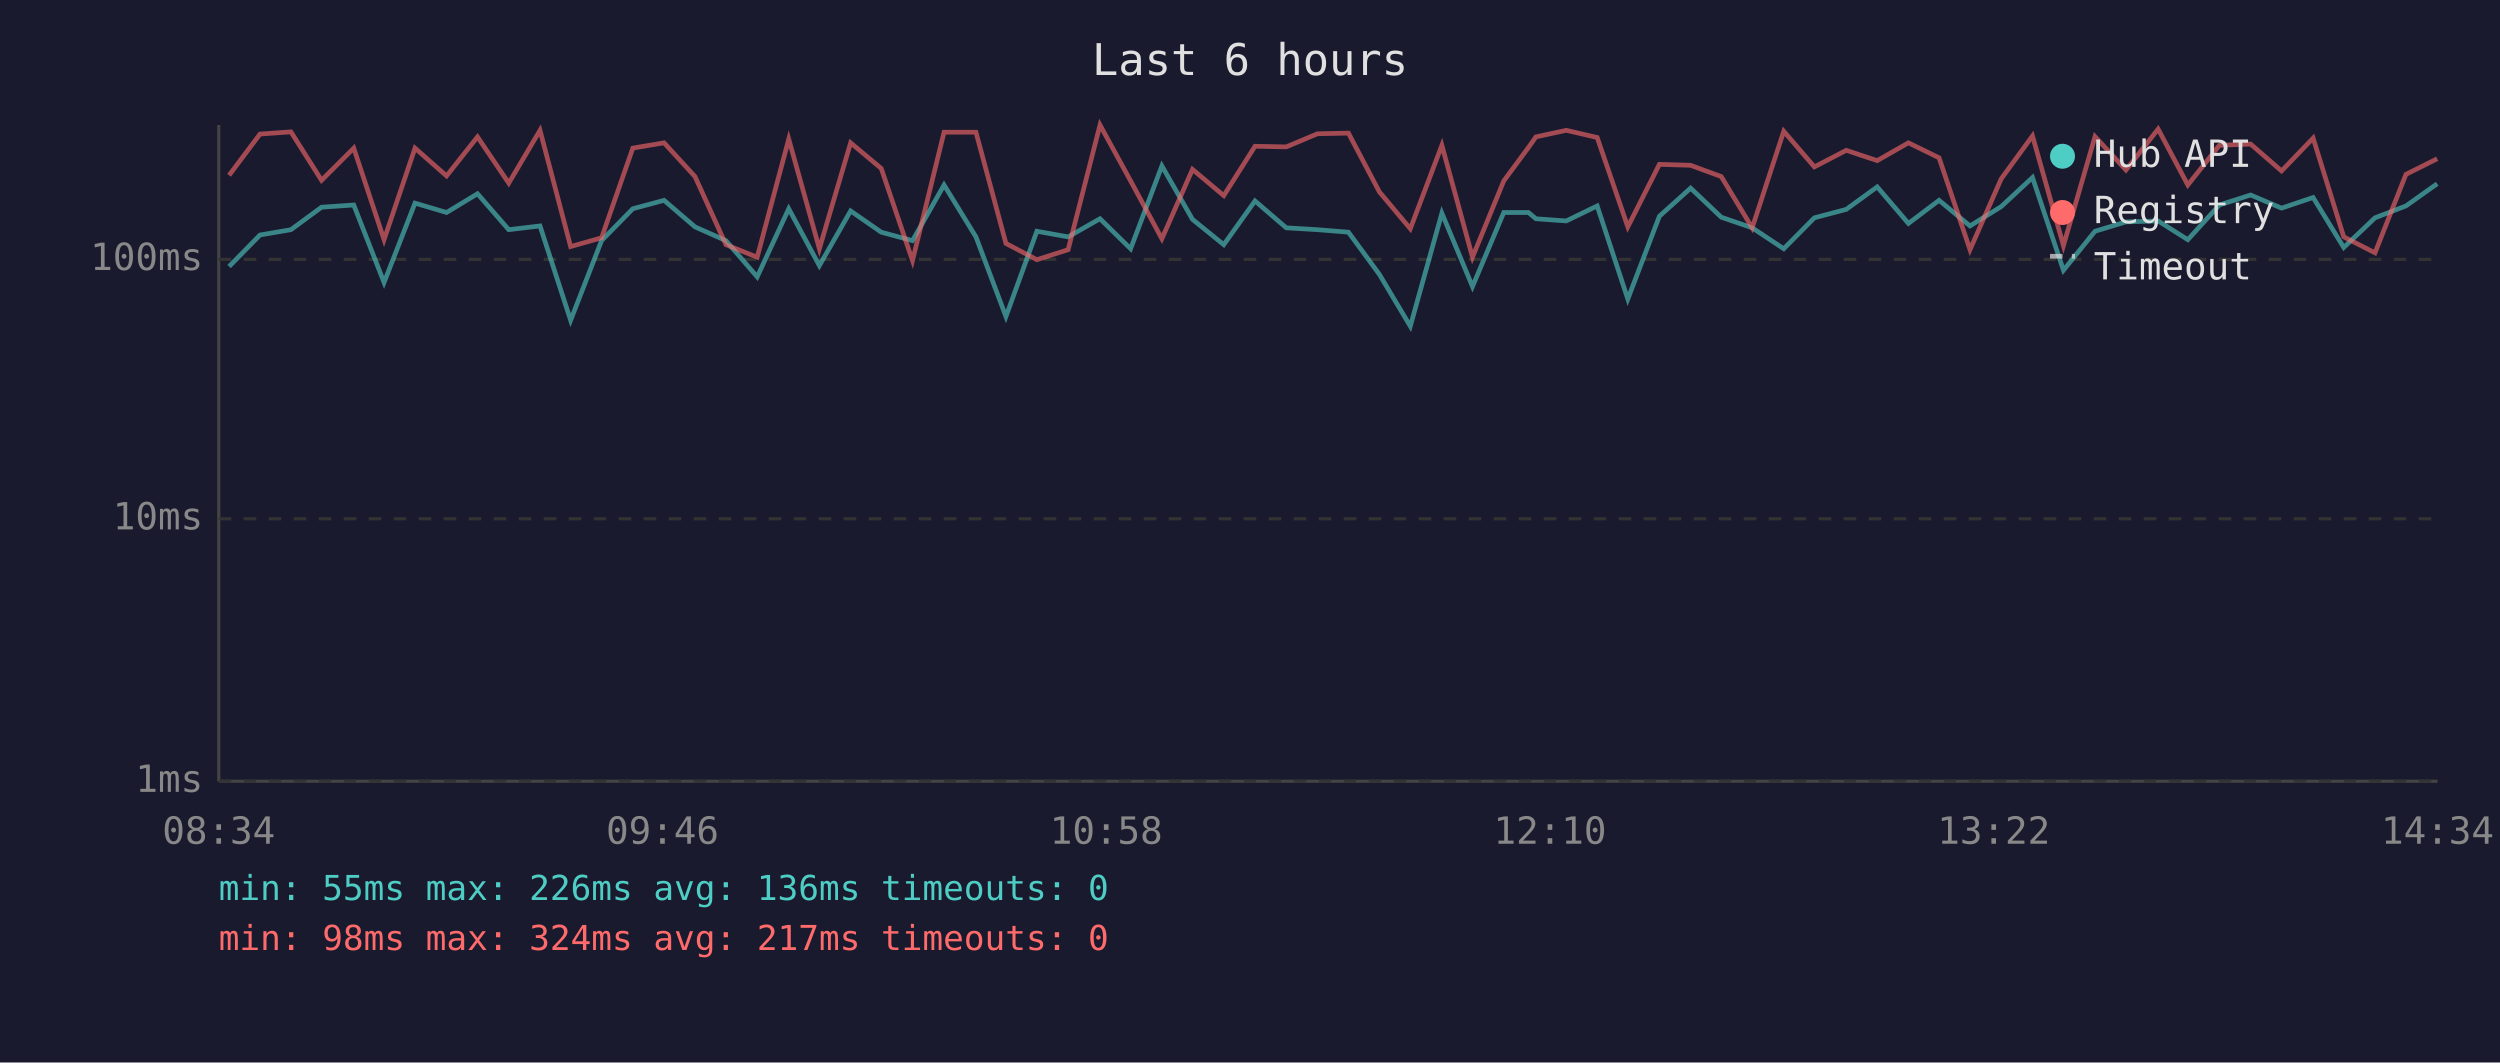
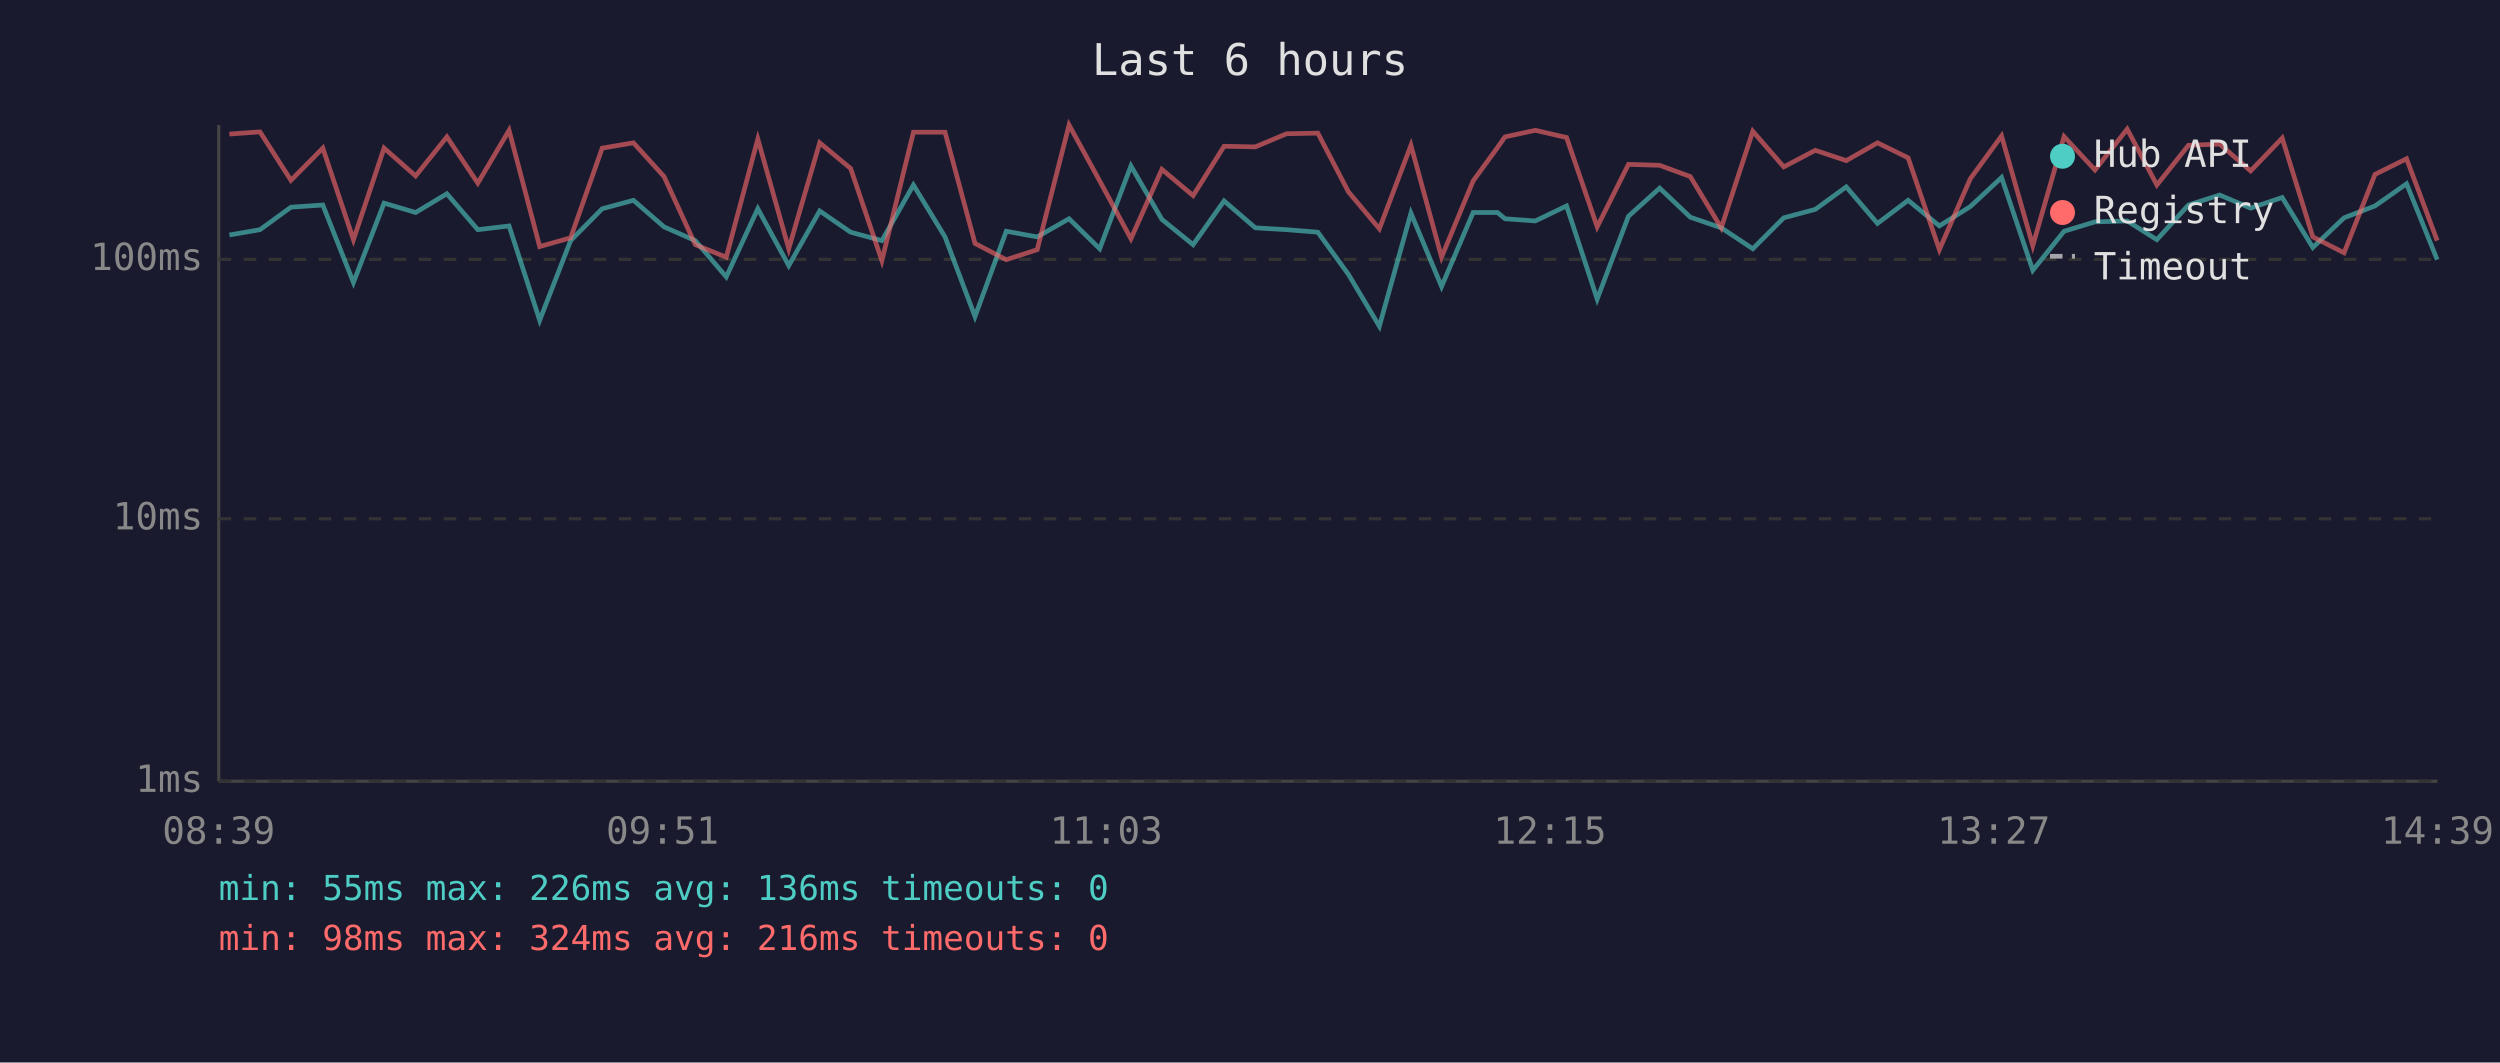
<svg xmlns="http://www.w3.org/2000/svg" viewBox="0 0 800 340" font-family="monospace" font-size="12">
  <rect width="800" height="340" fill="#1a1a2e" />
  <text x="400" y="24" fill="#e0e0e0" font-size="14" text-anchor="middle">Last 6 hours</text>
  <line x1="70" y1="40" x2="70" y2="250" stroke="#444" stroke-width="1" />
  <line x1="70" y1="250" x2="780" y2="250" stroke="#444" stroke-width="1" />
  <line x1="70" y1="250" x2="780" y2="250" stroke="#333" stroke-width="1" stroke-dasharray="4" />
  <text x="65" y="250" fill="#888" text-anchor="end" dominant-baseline="middle">1ms</text>
  <line x1="70" y1="166" x2="780" y2="166" stroke="#333" stroke-width="1" stroke-dasharray="4" />
  <text x="65" y="166" fill="#888" text-anchor="end" dominant-baseline="middle">10ms</text>
  <line x1="70" y1="83" x2="780" y2="83" stroke="#333" stroke-width="1" stroke-dasharray="4" />
  <text x="65" y="83" fill="#888" text-anchor="end" dominant-baseline="middle">100ms</text>
-   <text x="70" y="270" fill="#888" text-anchor="middle">08:34</text>
-   <text x="212" y="270" fill="#888" text-anchor="middle">09:46</text>
-   <text x="354" y="270" fill="#888" text-anchor="middle">10:58</text>
-   <text x="496" y="270" fill="#888" text-anchor="middle">12:10</text>
-   <text x="638" y="270" fill="#888" text-anchor="middle">13:22</text>
-   <text x="780" y="270" fill="#888" text-anchor="middle">14:34</text>
-   <polyline points="73.3,85.3 83.2,75.2 93.1,73.5 102.9,66.3 113.2,65.6 122.9,90.4 132.8,65.0 142.9,68.0 152.8,62.0 162.8,73.5 172.8,72.3 182.6,102.5 192.5,77.0 202.5,66.8 212.5,64.1 222.4,72.6 232.3,77.0 242.3,88.6 252.4,66.8 262.2,85.0 272.2,67.5 282.0,74.3 292.0,77.0 302.1,59.2 312.3,75.8 321.9,101.3 331.8,74.0 341.8,75.8 352.0,70.0 361.8,79.6 371.8,53.1 381.6,70.2 391.6,78.3 401.6,64.3 411.6,72.9 421.6,73.5 431.5,74.3 441.4,87.8 451.3,104.4 461.4,68.2 471.2,91.7 481.2,68.0 489.1,68.0 491.5,70.0 501.2,70.7 511.1,65.9 520.9,95.7 531.0,69.2 541.0,60.2 550.8,69.5 560.7,72.9 570.8,79.6 580.6,69.7 590.8,67.0 600.7,59.8 610.7,71.5 620.5,64.1 630.4,72.3 640.4,66.1 650.4,56.8 660.3,86.5 670.4,74.0 680.3,71.0 690.6,70.7 700.1,76.7 710.2,65.6 720.2,62.4 730.1,66.6 740.2,63.2 750.0,79.2 760.0,69.7 769.9,65.9 779.9,58.8" fill="none" stroke="#4ecdc4" stroke-width="1.5" opacity="0.6" />
-   <polyline points="73.3,56.1 83.2,42.9 93.1,42.2 102.9,57.7 113.2,47.4 122.9,76.7 132.8,47.4 142.9,56.3 152.8,43.8 162.8,58.6 172.8,41.7 182.6,78.9 192.5,76.1 202.5,47.4 212.5,45.7 222.4,56.5 232.3,78.3 242.3,82.3 252.4,44.5 262.2,79.6 272.2,45.7 282.0,53.9 292.0,83.4 302.1,42.3 312.3,42.3 321.9,77.9 331.8,83.1 341.8,79.9 352.0,40.0 361.8,57.9 371.8,76.4 381.6,54.2 391.6,62.6 401.6,46.8 411.6,47.0 421.6,42.8 431.5,42.6 441.4,61.4 451.3,73.2 461.4,46.5 471.2,82.3 481.2,57.9 489.1,47.2 491.5,43.8 501.2,41.7 511.1,44.0 520.9,72.6 531.0,52.6 541.0,52.9 550.8,56.5 560.7,72.9 570.8,42.0 580.6,53.4 590.8,48.1 600.7,51.4 610.7,45.7 620.5,50.5 630.4,79.9 640.4,57.2 650.4,43.5 660.3,78.6 670.4,43.7 680.3,54.4 690.6,41.3 700.1,59.2 710.2,46.5 720.2,46.1 730.1,54.7 740.2,44.2 750.0,75.8 760.0,80.9 769.9,55.8 779.9,50.8" fill="none" stroke="#ff6b6b" stroke-width="1.5" opacity="0.6" />
+   <text x="70" y="270" fill="#888" text-anchor="middle">08:39</text>
+   <text x="212" y="270" fill="#888" text-anchor="middle">09:51</text>
+   <text x="354" y="270" fill="#888" text-anchor="middle">11:03</text>
+   <text x="496" y="270" fill="#888" text-anchor="middle">12:15</text>
+   <text x="638" y="270" fill="#888" text-anchor="middle">13:27</text>
+   <text x="780" y="270" fill="#888" text-anchor="middle">14:39</text>
+   <polyline points="73.4,75.2 83.2,73.5 93.1,66.3 103.3,65.6 113.1,90.4 122.9,65.0 133.0,68.0 143.0,62.0 152.9,73.5 162.9,72.3 172.7,102.5 182.6,77.0 192.7,66.8 202.7,64.1 212.5,72.6 222.5,77.0 232.4,88.6 242.5,66.8 252.4,85.0 262.3,67.5 272.2,74.3 282.2,77.0 292.3,59.2 302.4,75.8 312.0,101.3 322.0,74.0 331.9,75.8 342.1,70.0 351.9,79.6 361.9,53.1 371.8,70.2 381.8,78.3 391.7,64.3 401.7,72.9 411.7,73.5 421.7,74.3 431.5,87.8 441.4,104.4 451.5,68.2 461.3,91.7 471.4,68.0 479.2,68.0 481.6,70.0 491.3,70.7 501.3,65.9 511.1,95.7 521.1,69.2 531.1,60.2 540.9,69.5 550.8,72.9 560.9,79.6 570.8,69.7 580.9,67.0 590.8,59.8 600.8,71.5 610.6,64.1 620.6,72.3 630.5,66.1 640.5,56.8 650.5,86.5 660.5,74.0 670.4,71.0 680.7,70.7 690.2,76.7 700.3,65.6 710.3,62.4 720.2,66.6 730.3,63.2 740.1,79.2 750.1,69.7 760.0,65.9 770.1,58.8 779.9,83.1" fill="none" stroke="#4ecdc4" stroke-width="1.5" opacity="0.6" />
+   <polyline points="73.4,42.9 83.2,42.2 93.1,57.7 103.3,47.4 113.1,76.7 122.9,47.4 133.0,56.3 143.0,43.8 152.9,58.6 162.9,41.7 172.7,78.9 182.6,76.1 192.7,47.4 202.7,45.7 212.5,56.5 222.5,78.3 232.4,82.3 242.5,44.5 252.4,79.6 262.3,45.7 272.2,53.9 282.2,83.4 292.3,42.3 302.4,42.3 312.0,77.9 322.0,83.1 331.9,79.9 342.1,40.0 351.9,57.9 361.9,76.4 371.8,54.2 381.8,62.6 391.7,46.8 401.7,47.0 411.7,42.8 421.7,42.6 431.5,61.4 441.4,73.2 451.5,46.5 461.3,82.3 471.4,57.9 479.2,47.2 481.6,43.8 491.3,41.7 501.3,44.0 511.1,72.6 521.1,52.6 531.1,52.9 540.9,56.5 550.8,72.9 560.9,42.0 570.8,53.4 580.9,48.1 590.8,51.4 600.8,45.7 610.6,50.5 620.6,79.9 630.5,57.2 640.5,43.5 650.5,78.6 660.5,43.7 670.4,54.4 680.7,41.3 690.2,59.2 700.3,46.5 710.3,46.1 720.2,54.7 730.3,44.2 740.1,75.8 750.1,80.9 760.0,55.8 770.1,50.8 779.9,77.0" fill="none" stroke="#ff6b6b" stroke-width="1.5" opacity="0.6" />
  <circle cx="660" cy="50" r="4" fill="#4ecdc4" />
  <text x="670" y="50" fill="#e0e0e0" dominant-baseline="middle">Hub API</text>
  <circle cx="660" cy="68" r="4" fill="#ff6b6b" />
  <text x="670" y="68" fill="#e0e0e0" dominant-baseline="middle">Registry</text>
  <line x1="656" y1="82" x2="664" y2="82" stroke="#e0e0e0" stroke-width="1.5" stroke-dasharray="4,3" opacity="0.7" />
  <text x="670" y="86" fill="#e0e0e0" dominant-baseline="middle">Timeout</text>
  <text x="70" y="288" fill="#4ecdc4" font-size="11">min: 55ms  max: 226ms  avg: 136ms  timeouts: 0</text>
-   <text x="70" y="304" fill="#ff6b6b" font-size="11">min: 98ms  max: 324ms  avg: 217ms  timeouts: 0</text>
+   <text x="70" y="304" fill="#ff6b6b" font-size="11">min: 98ms  max: 324ms  avg: 216ms  timeouts: 0</text>
</svg>
